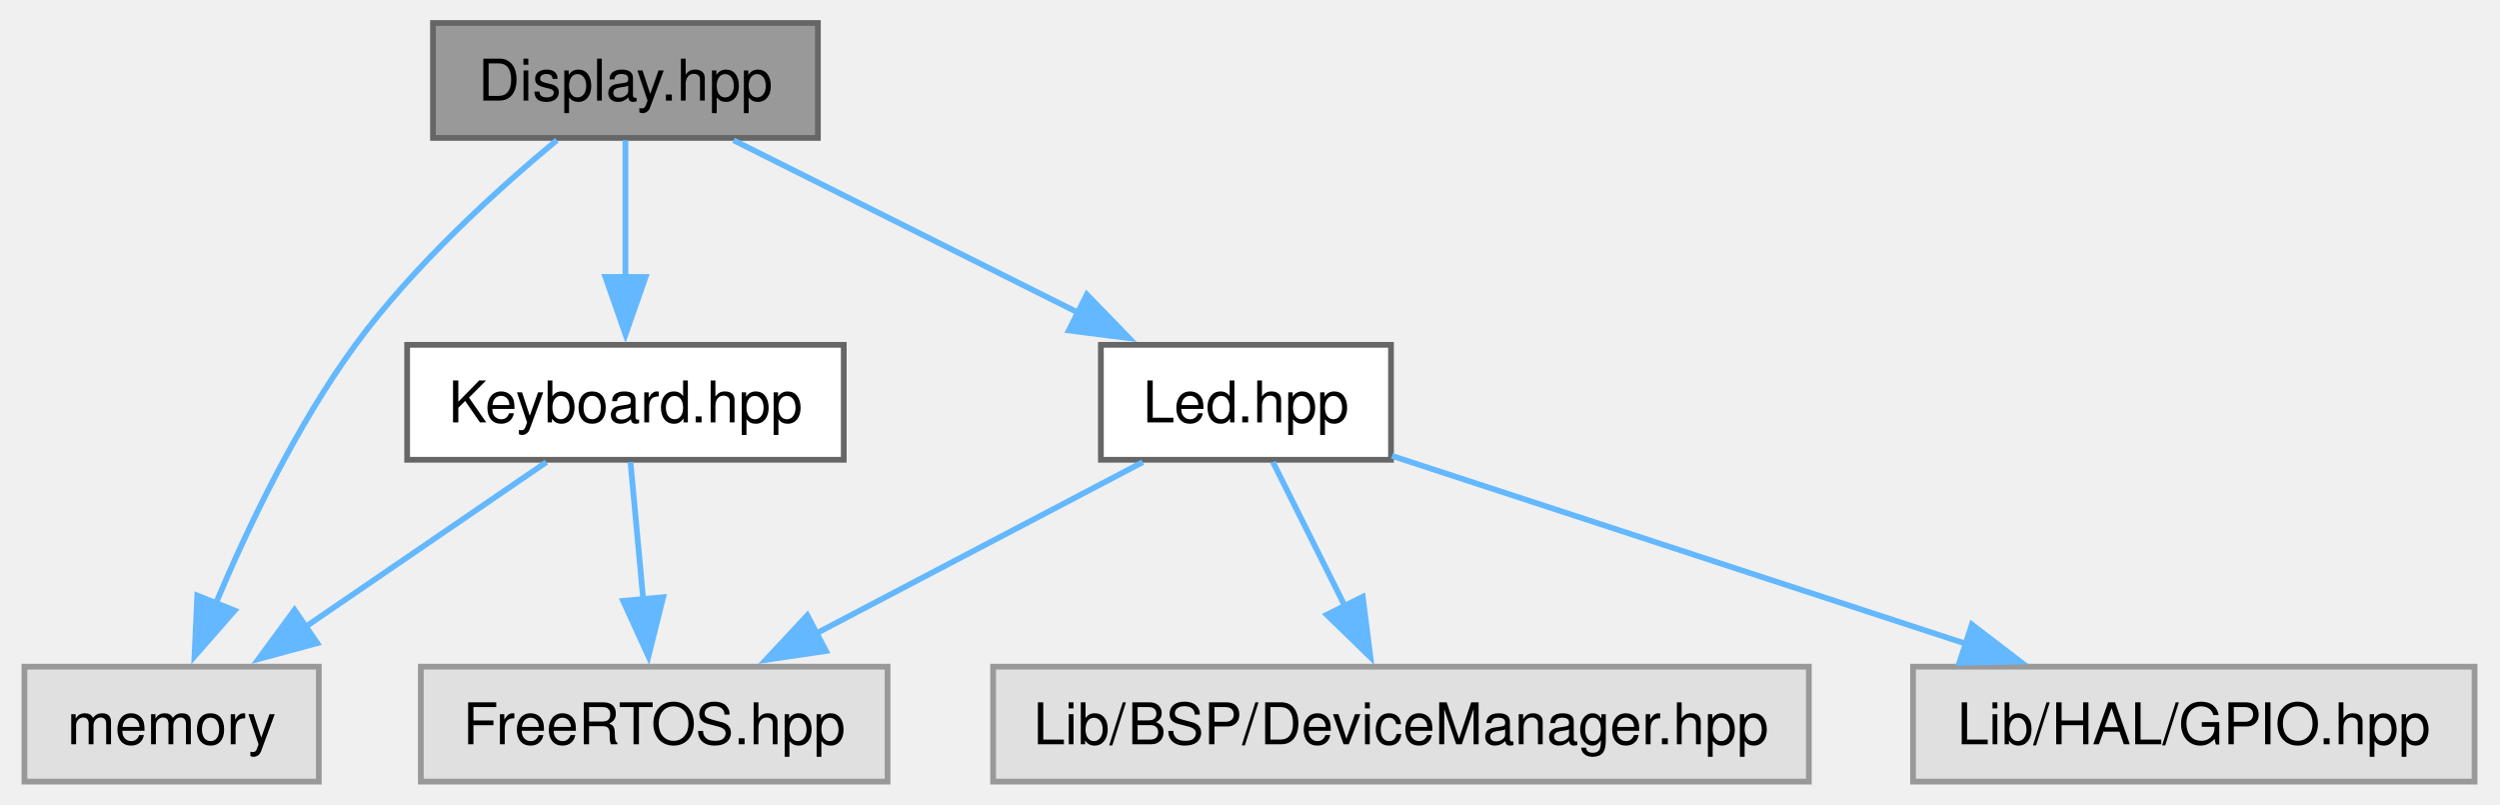
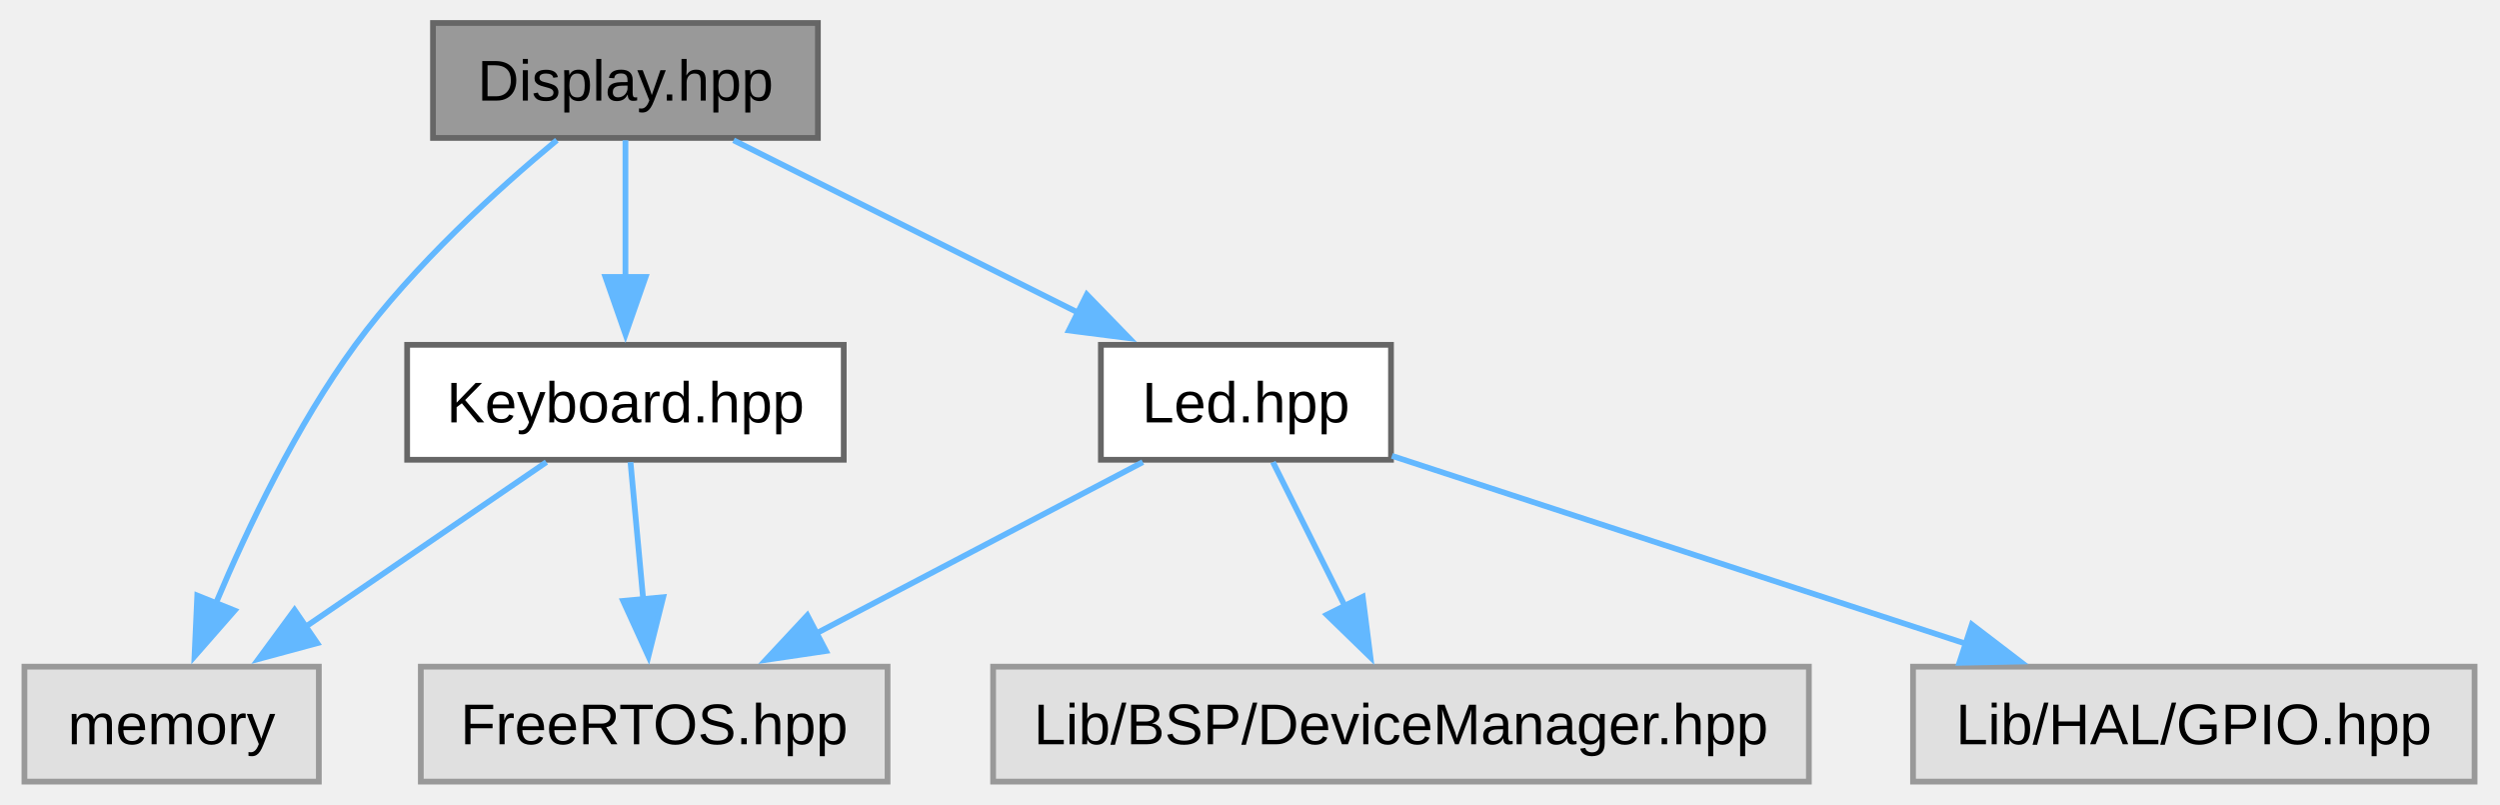
<svg xmlns="http://www.w3.org/2000/svg" xmlns:xlink="http://www.w3.org/1999/xlink" width="435pt" height="140pt" viewBox="0.00 0.00 434.50 140.00">
  <g id="graph0" class="graph" transform="scale(1 1) rotate(0) translate(4 136)">
    <g id="Node000001" class="node">
      <g id="a_Node000001">
        <a xlink:title="This file contains the declaration of the Display class for the BSP (Board Support Package).">
          <polygon fill="#999999" stroke="#666666" points="138.12,-132 71.12,-132 71.12,-112 138.12,-112 138.12,-132" />
-           <text text-anchor="middle" x="104.62" y="-118.5" font-family="Helvetica,sans-Serif" font-size="10.00">Display.hpp</text>
+           <text text-anchor="middle" x="104.62" y="-118.5" font-family="Arial" font-size="10.00">Display.hpp</text>
        </a>
      </g>
    </g>
    <g id="Node000002" class="node">
      <g id="a_Node000002">
        <a xlink:href="../../d9/d77/a00095.html" target="_top" xlink:title="This file contains the declaration of the Keyboard class for handling keyboard input and button event...">
          <polygon fill="white" stroke="#666666" points="142.62,-76 66.62,-76 66.62,-56 142.62,-56 142.62,-76" />
-           <text text-anchor="middle" x="104.62" y="-62.5" font-family="Helvetica,sans-Serif" font-size="10.00">Keyboard.hpp</text>
+           <text text-anchor="middle" x="104.62" y="-62.5" font-family="Arial" font-size="10.00">Keyboard.hpp</text>
        </a>
      </g>
    </g>
    <g id="edge1_Node000001_Node000002" class="edge">
      <g id="a_edge1_Node000001_Node000002">
        <a xlink:title=" ">
          <path fill="none" stroke="#63b8ff" d="M104.62,-111.59C104.62,-105.01 104.62,-95.96 104.62,-87.73" />
          <polygon fill="#63b8ff" stroke="#63b8ff" points="108.13,-87.81 104.63,-77.81 101.13,-87.81 108.13,-87.81" />
        </a>
      </g>
    </g>
    <g id="Node000004" class="node">
      <g id="a_Node000004">
        <a xlink:title=" ">
          <polygon fill="#e0e0e0" stroke="#999999" points="51.25,-20 0,-20 0,0 51.25,0 51.25,-20" />
-           <text text-anchor="middle" x="25.62" y="-6.5" font-family="Helvetica,sans-Serif" font-size="10.00">memory</text>
+           <text text-anchor="middle" x="25.62" y="-6.5" font-family="Arial" font-size="10.00">memory</text>
        </a>
      </g>
    </g>
    <g id="edge8_Node000001_Node000004" class="edge">
      <g id="a_edge8_Node000001_Node000004">
        <a xlink:title=" ">
          <path fill="none" stroke="#63b8ff" d="M92.68,-111.61C82.44,-103.12 67.77,-89.85 57.62,-76 47.39,-62.03 38.91,-44.29 33.26,-30.87" />
          <polygon fill="#63b8ff" stroke="#63b8ff" points="36.59,-29.77 29.61,-21.8 30.09,-32.38 36.59,-29.77" />
        </a>
      </g>
    </g>
    <g id="Node000005" class="node">
      <g id="a_Node000005">
        <a xlink:href="../../d4/d3a/a00101.html" target="_top" xlink:title="This file contains the declaration of the Led class, which is responsible for controlling an LED.">
          <polygon fill="white" stroke="#666666" points="237.88,-76 187.38,-76 187.38,-56 237.88,-56 237.88,-76" />
-           <text text-anchor="middle" x="212.62" y="-62.5" font-family="Helvetica,sans-Serif" font-size="10.00">Led.hpp</text>
+           <text text-anchor="middle" x="212.62" y="-62.5" font-family="Arial" font-size="10.00">Led.hpp</text>
        </a>
      </g>
    </g>
    <g id="edge4_Node000001_Node000005" class="edge">
      <g id="a_edge4_Node000001_Node000005">
        <a xlink:title=" ">
          <path fill="none" stroke="#63b8ff" d="M123.44,-111.59C139.98,-103.32 164.34,-91.14 183.42,-81.6" />
          <polygon fill="#63b8ff" stroke="#63b8ff" points="184.93,-84.76 192.31,-77.16 181.8,-78.5 184.93,-84.76" />
        </a>
      </g>
    </g>
    <g id="Node000003" class="node">
      <g id="a_Node000003">
        <a xlink:title=" ">
          <polygon fill="#e0e0e0" stroke="#999999" points="150.25,-20 69,-20 69,0 150.25,0 150.25,-20" />
-           <text text-anchor="middle" x="109.62" y="-6.5" font-family="Helvetica,sans-Serif" font-size="10.00">FreeRTOS.hpp</text>
+           <text text-anchor="middle" x="109.62" y="-6.5" font-family="Arial" font-size="10.00">FreeRTOS.hpp</text>
        </a>
      </g>
    </g>
    <g id="edge2_Node000002_Node000003" class="edge">
      <g id="a_edge2_Node000002_Node000003">
        <a xlink:title=" ">
          <path fill="none" stroke="#63b8ff" d="M105.5,-55.59C106.11,-49.01 106.94,-39.96 107.71,-31.73" />
          <polygon fill="#63b8ff" stroke="#63b8ff" points="111.19,-32.09 108.62,-21.81 104.22,-31.44 111.19,-32.09" />
        </a>
      </g>
    </g>
    <g id="edge3_Node000002_Node000004" class="edge">
      <g id="a_edge3_Node000002_Node000004">
        <a xlink:title=" ">
          <path fill="none" stroke="#63b8ff" d="M90.86,-55.59C79.27,-47.67 62.43,-36.16 48.76,-26.82" />
          <polygon fill="#63b8ff" stroke="#63b8ff" points="50.97,-24.09 40.74,-21.33 47.02,-29.87 50.97,-24.09" />
        </a>
      </g>
    </g>
    <g id="edge5_Node000005_Node000003" class="edge">
      <g id="a_edge5_Node000005_Node000003">
        <a xlink:title=" ">
          <path fill="none" stroke="#63b8ff" d="M194.68,-55.59C178.98,-47.36 155.89,-35.26 137.74,-25.74" />
          <polygon fill="#63b8ff" stroke="#63b8ff" points="139.53,-22.73 129.05,-21.18 136.28,-28.93 139.53,-22.73" />
        </a>
      </g>
    </g>
    <g id="Node000006" class="node">
      <g id="a_Node000006">
        <a xlink:title=" ">
          <polygon fill="#e0e0e0" stroke="#999999" points="310.62,-20 168.62,-20 168.62,0 310.62,0 310.62,-20" />
-           <text text-anchor="middle" x="239.62" y="-6.5" font-family="Helvetica,sans-Serif" font-size="10.00">Lib/BSP/DeviceManager.hpp</text>
+           <text text-anchor="middle" x="239.62" y="-6.5" font-family="Arial" font-size="10.00">Lib/BSP/DeviceManager.hpp</text>
        </a>
      </g>
    </g>
    <g id="edge6_Node000005_Node000006" class="edge">
      <g id="a_edge6_Node000005_Node000006">
        <a xlink:title=" ">
          <path fill="none" stroke="#63b8ff" d="M217.33,-55.59C220.77,-48.7 225.57,-39.1 229.84,-30.57" />
          <polygon fill="#63b8ff" stroke="#63b8ff" points="232.96,-32.16 234.3,-21.65 226.7,-29.03 232.96,-32.16" />
        </a>
      </g>
    </g>
    <g id="Node000007" class="node">
      <g id="a_Node000007">
        <a xlink:title=" ">
          <polygon fill="#e0e0e0" stroke="#999999" points="426.5,-20 328.75,-20 328.75,0 426.5,0 426.5,-20" />
-           <text text-anchor="middle" x="377.62" y="-6.5" font-family="Helvetica,sans-Serif" font-size="10.00">Lib/HAL/GPIO.hpp</text>
+           <text text-anchor="middle" x="377.62" y="-6.5" font-family="Arial" font-size="10.00">Lib/HAL/GPIO.hpp</text>
        </a>
      </g>
    </g>
    <g id="edge7_Node000005_Node000007" class="edge">
      <g id="a_edge7_Node000005_Node000007">
        <a xlink:title=" ">
          <path fill="none" stroke="#63b8ff" d="M238.04,-56.68C264.69,-47.96 306.93,-34.14 337.97,-23.98" />
          <polygon fill="#63b8ff" stroke="#63b8ff" points="338.99,-27.33 347.41,-20.89 336.81,-20.67 338.99,-27.33" />
        </a>
      </g>
    </g>
  </g>
</svg>
